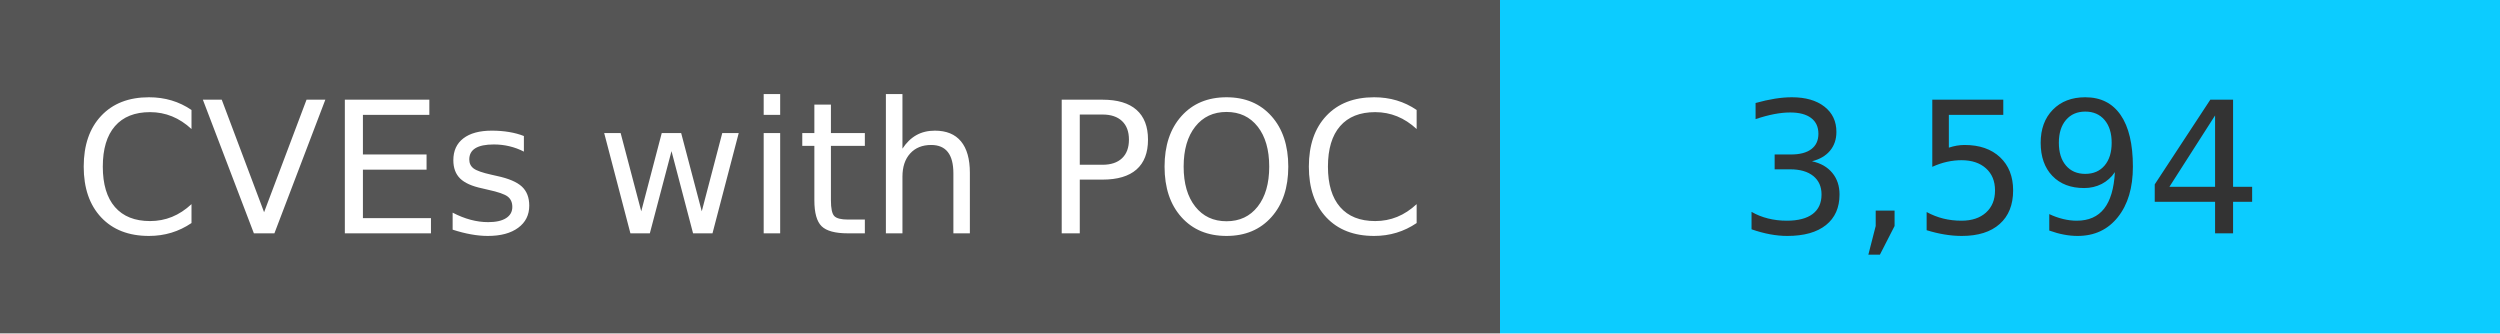
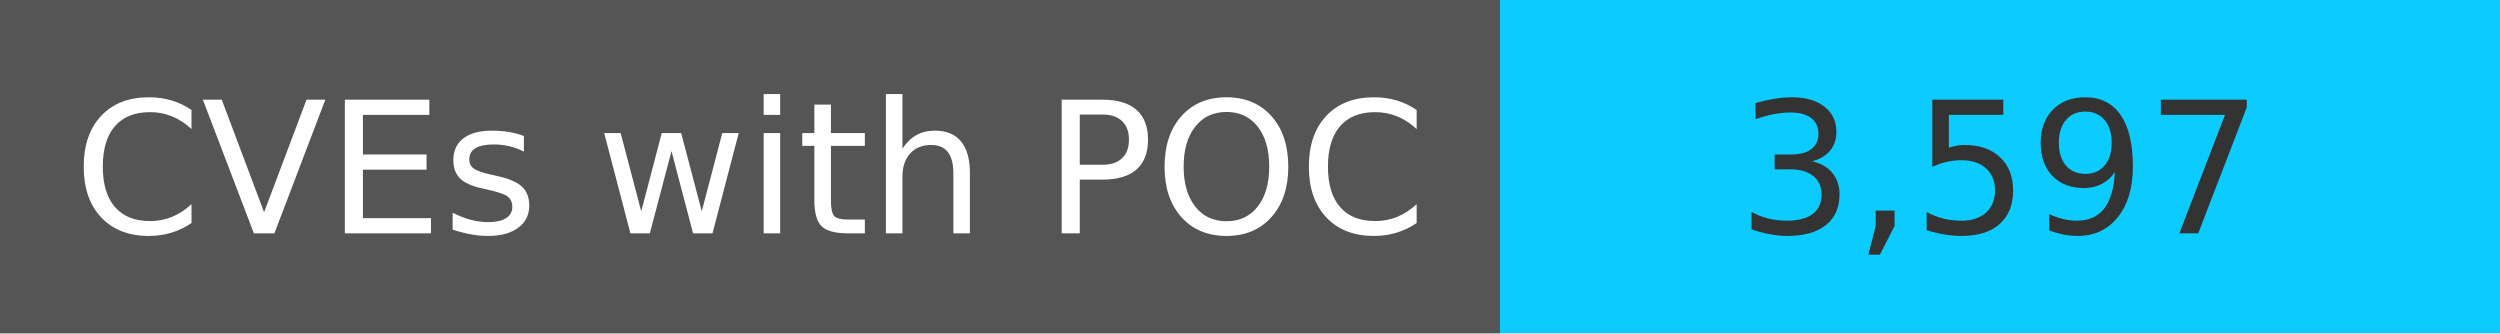
<svg xmlns="http://www.w3.org/2000/svg" width="150" height="20" role="img">
  <linearGradient id="s" x2="0" y2="100%">
    <stop offset="0" stop-color="#bbb" stop-opacity=".1" />
    <stop offset="1" stop-opacity=".1" />
  </linearGradient>
  <g>
    <rect width="90" height="20" fill="#555" />
    <rect x="90" width="267" height="20" fill="#0cccff" />
  </g>
  <g fill="#fff" text-anchor="middle" font-family="Verdana,Geneva,DejaVu Sans,sans-serif" text-rendering="geometricPrecision" font-size="110">
    <text x="450" y="140" transform="scale(.1)" fill="#fff">
            CVEs with POC
        </text>
    <text x="1200" y="140" transform="scale(.1)" fill="#333">
-             3,594
+             3,597
        </text>
  </g>
</svg>
